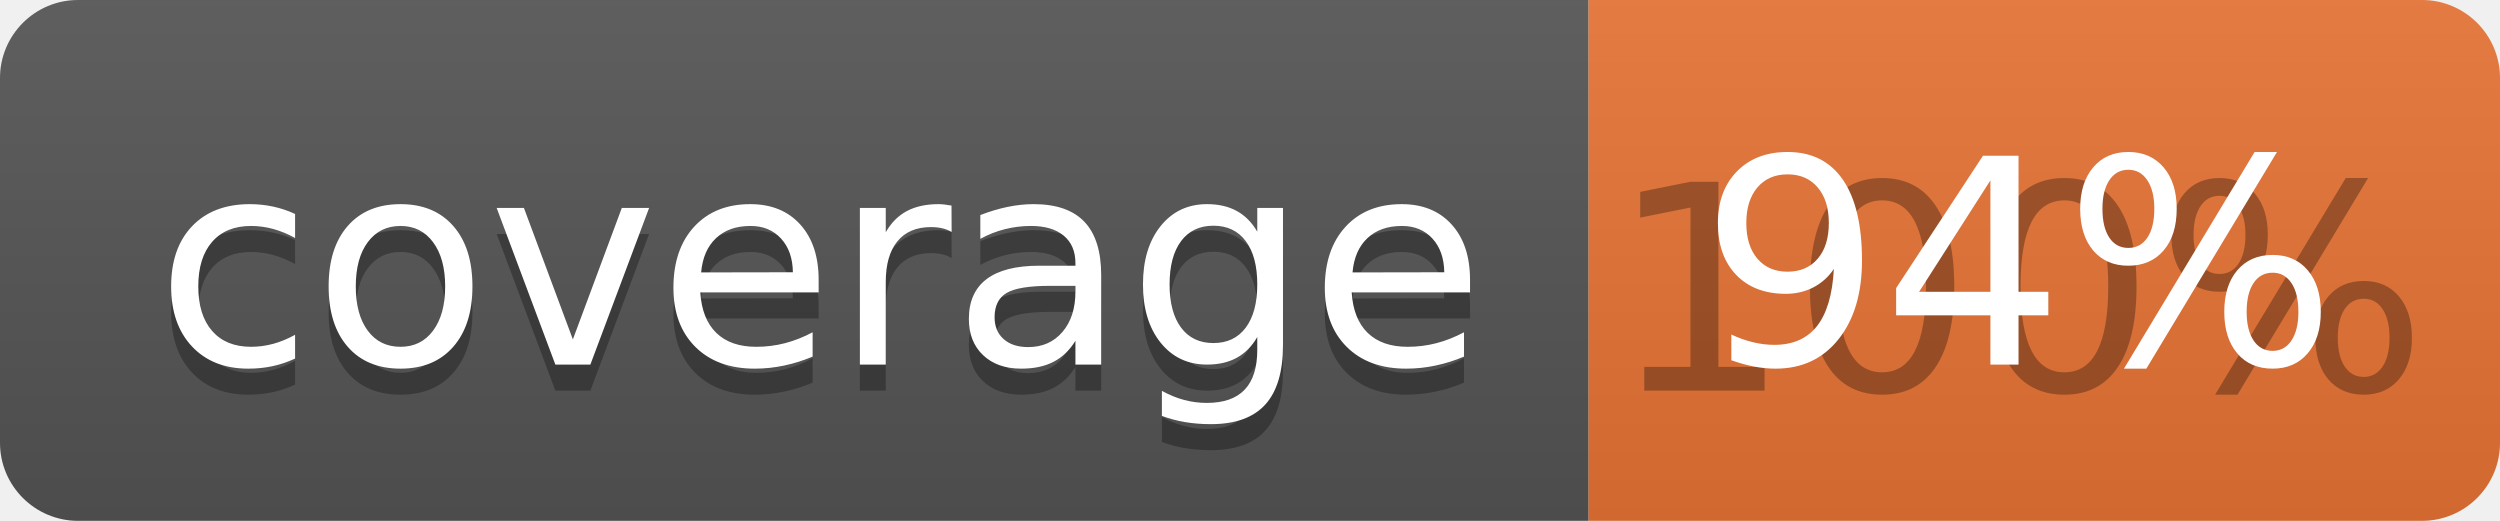
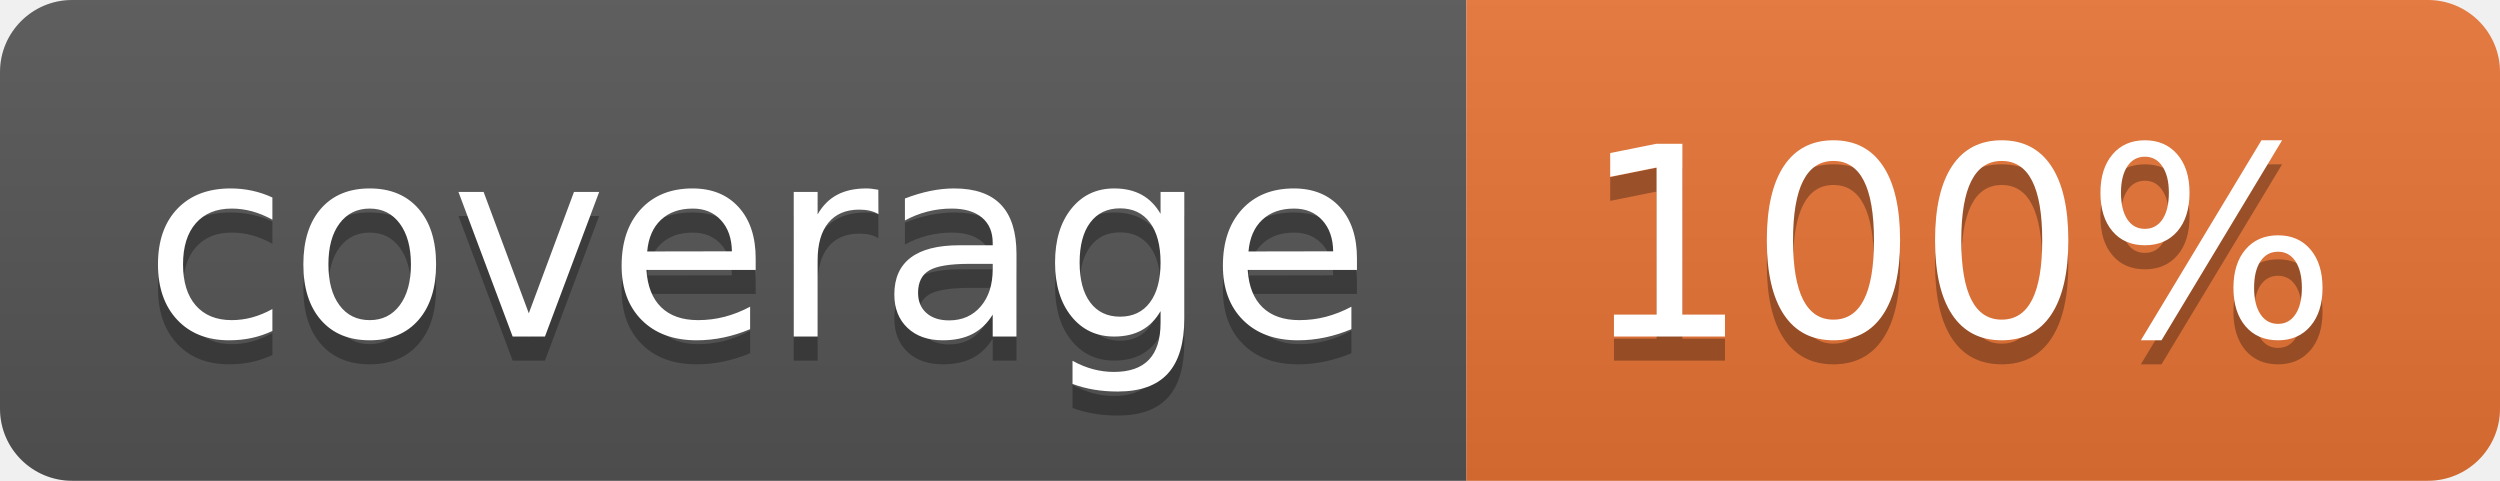
- <svg xmlns="http://www.w3.org/2000/svg" width="96" height="20">
+ <svg xmlns="http://www.w3.org/2000/svg" width="104" height="20">
  <linearGradient id="b" x2="0" y2="100%">
    <stop offset="0" stop-color="#bbb" stop-opacity=".1" />
    <stop offset="1" stop-opacity=".1" />
  </linearGradient>
  <clipPath id="a">
-     <rect width="96" height="20" rx="3" fill="#fff" />
+     <rect width="104" height="20" rx="3" fill="#fff" />
  </clipPath>
  <g clip-path="url(#a)">
    <path fill="#555" d="M0 0h61v20H0z" />
-     <path fill="#E87435" d="M61 0h35v20H61z" />
-     <path fill="url(#b)" d="M0 0h96v20H0z" />
+     <path fill="#E87435" d="M61 0h43v20H61z" />
+     <path fill="url(#b)" d="M0 0h104v20H0z" />
  </g>
  <g fill="#fff" text-anchor="middle" font-family="DejaVu Sans,Verdana,Geneva,sans-serif" font-size="110">
    <text x="315" y="150" fill="#010101" fill-opacity=".3" transform="scale(.1)" textLength="510">coverage</text>
    <text x="315" y="140" transform="scale(.1)" textLength="510">coverage</text>
-     <text x="775" y="150" fill="#010101" fill-opacity=".3" transform="scale(.1)" textLength="250">100%</text>
-     <text x="775" y="140" transform="scale(.1)" textLength="250">94%</text>
+     <text x="815" y="150" fill="#010101" fill-opacity=".3" transform="scale(.1)" textLength="330">100%</text>
+     <text x="815" y="140" transform="scale(.1)" textLength="330">100%</text>
  </g>
</svg>
